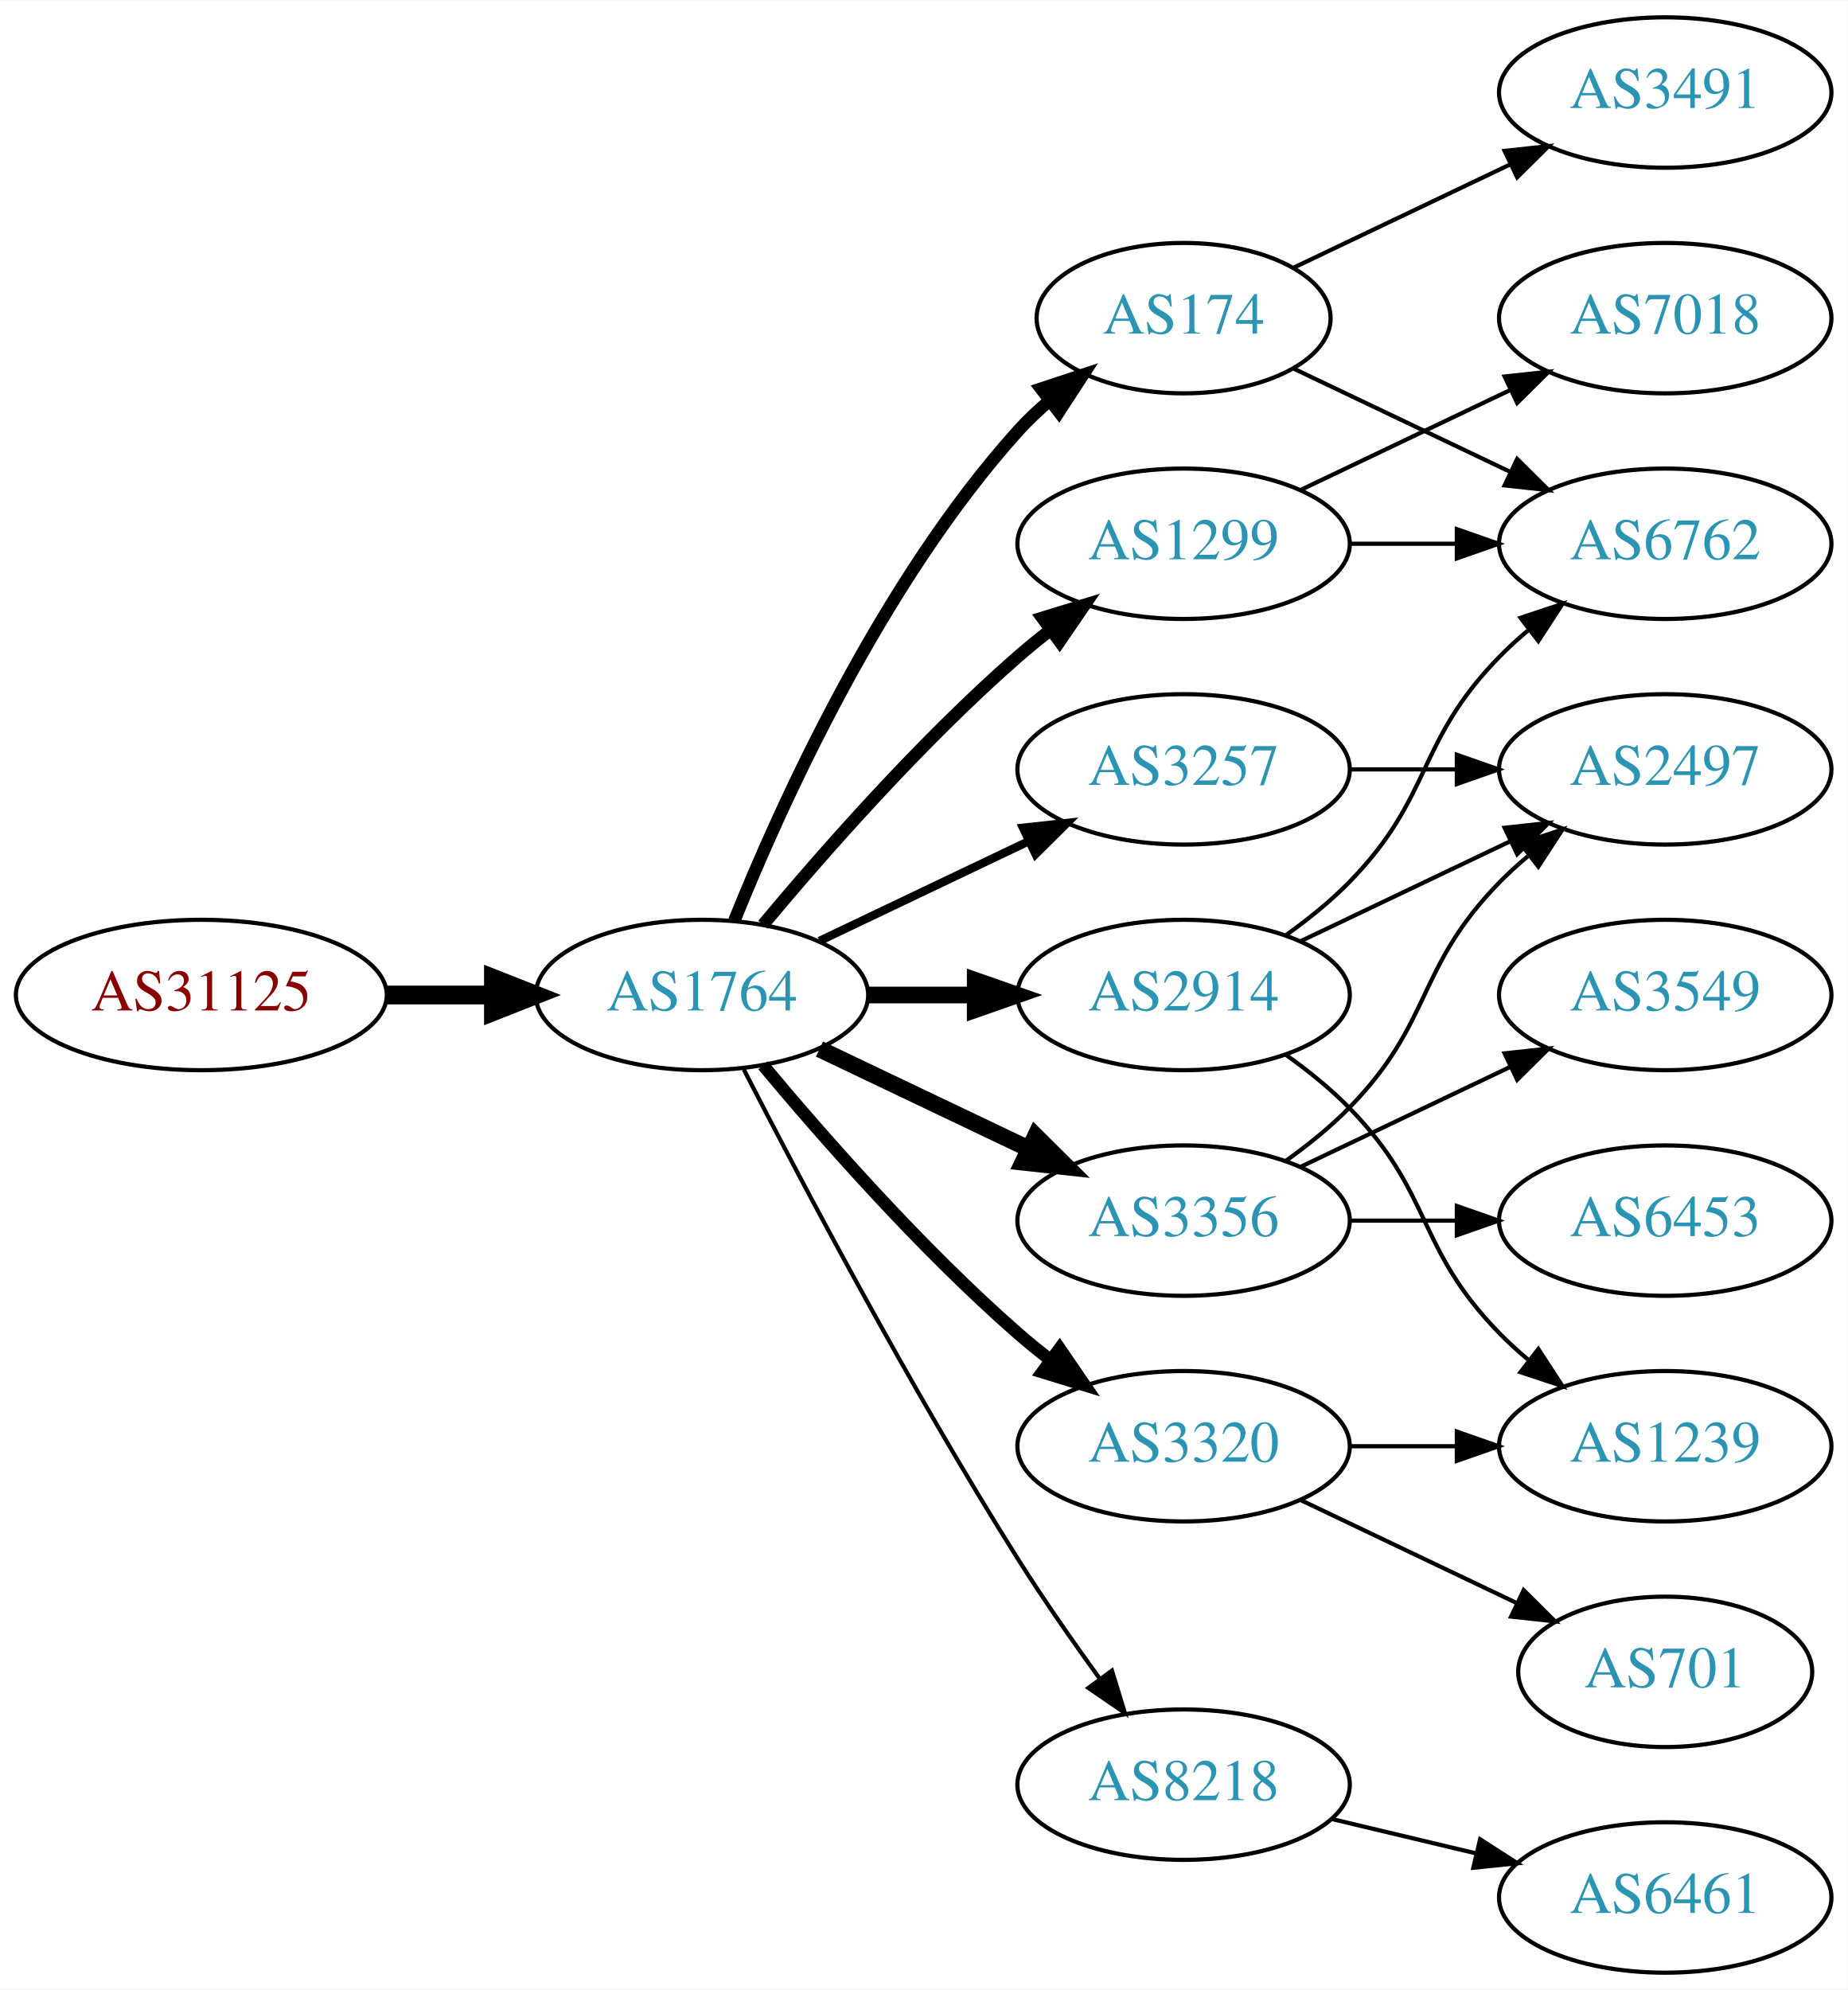
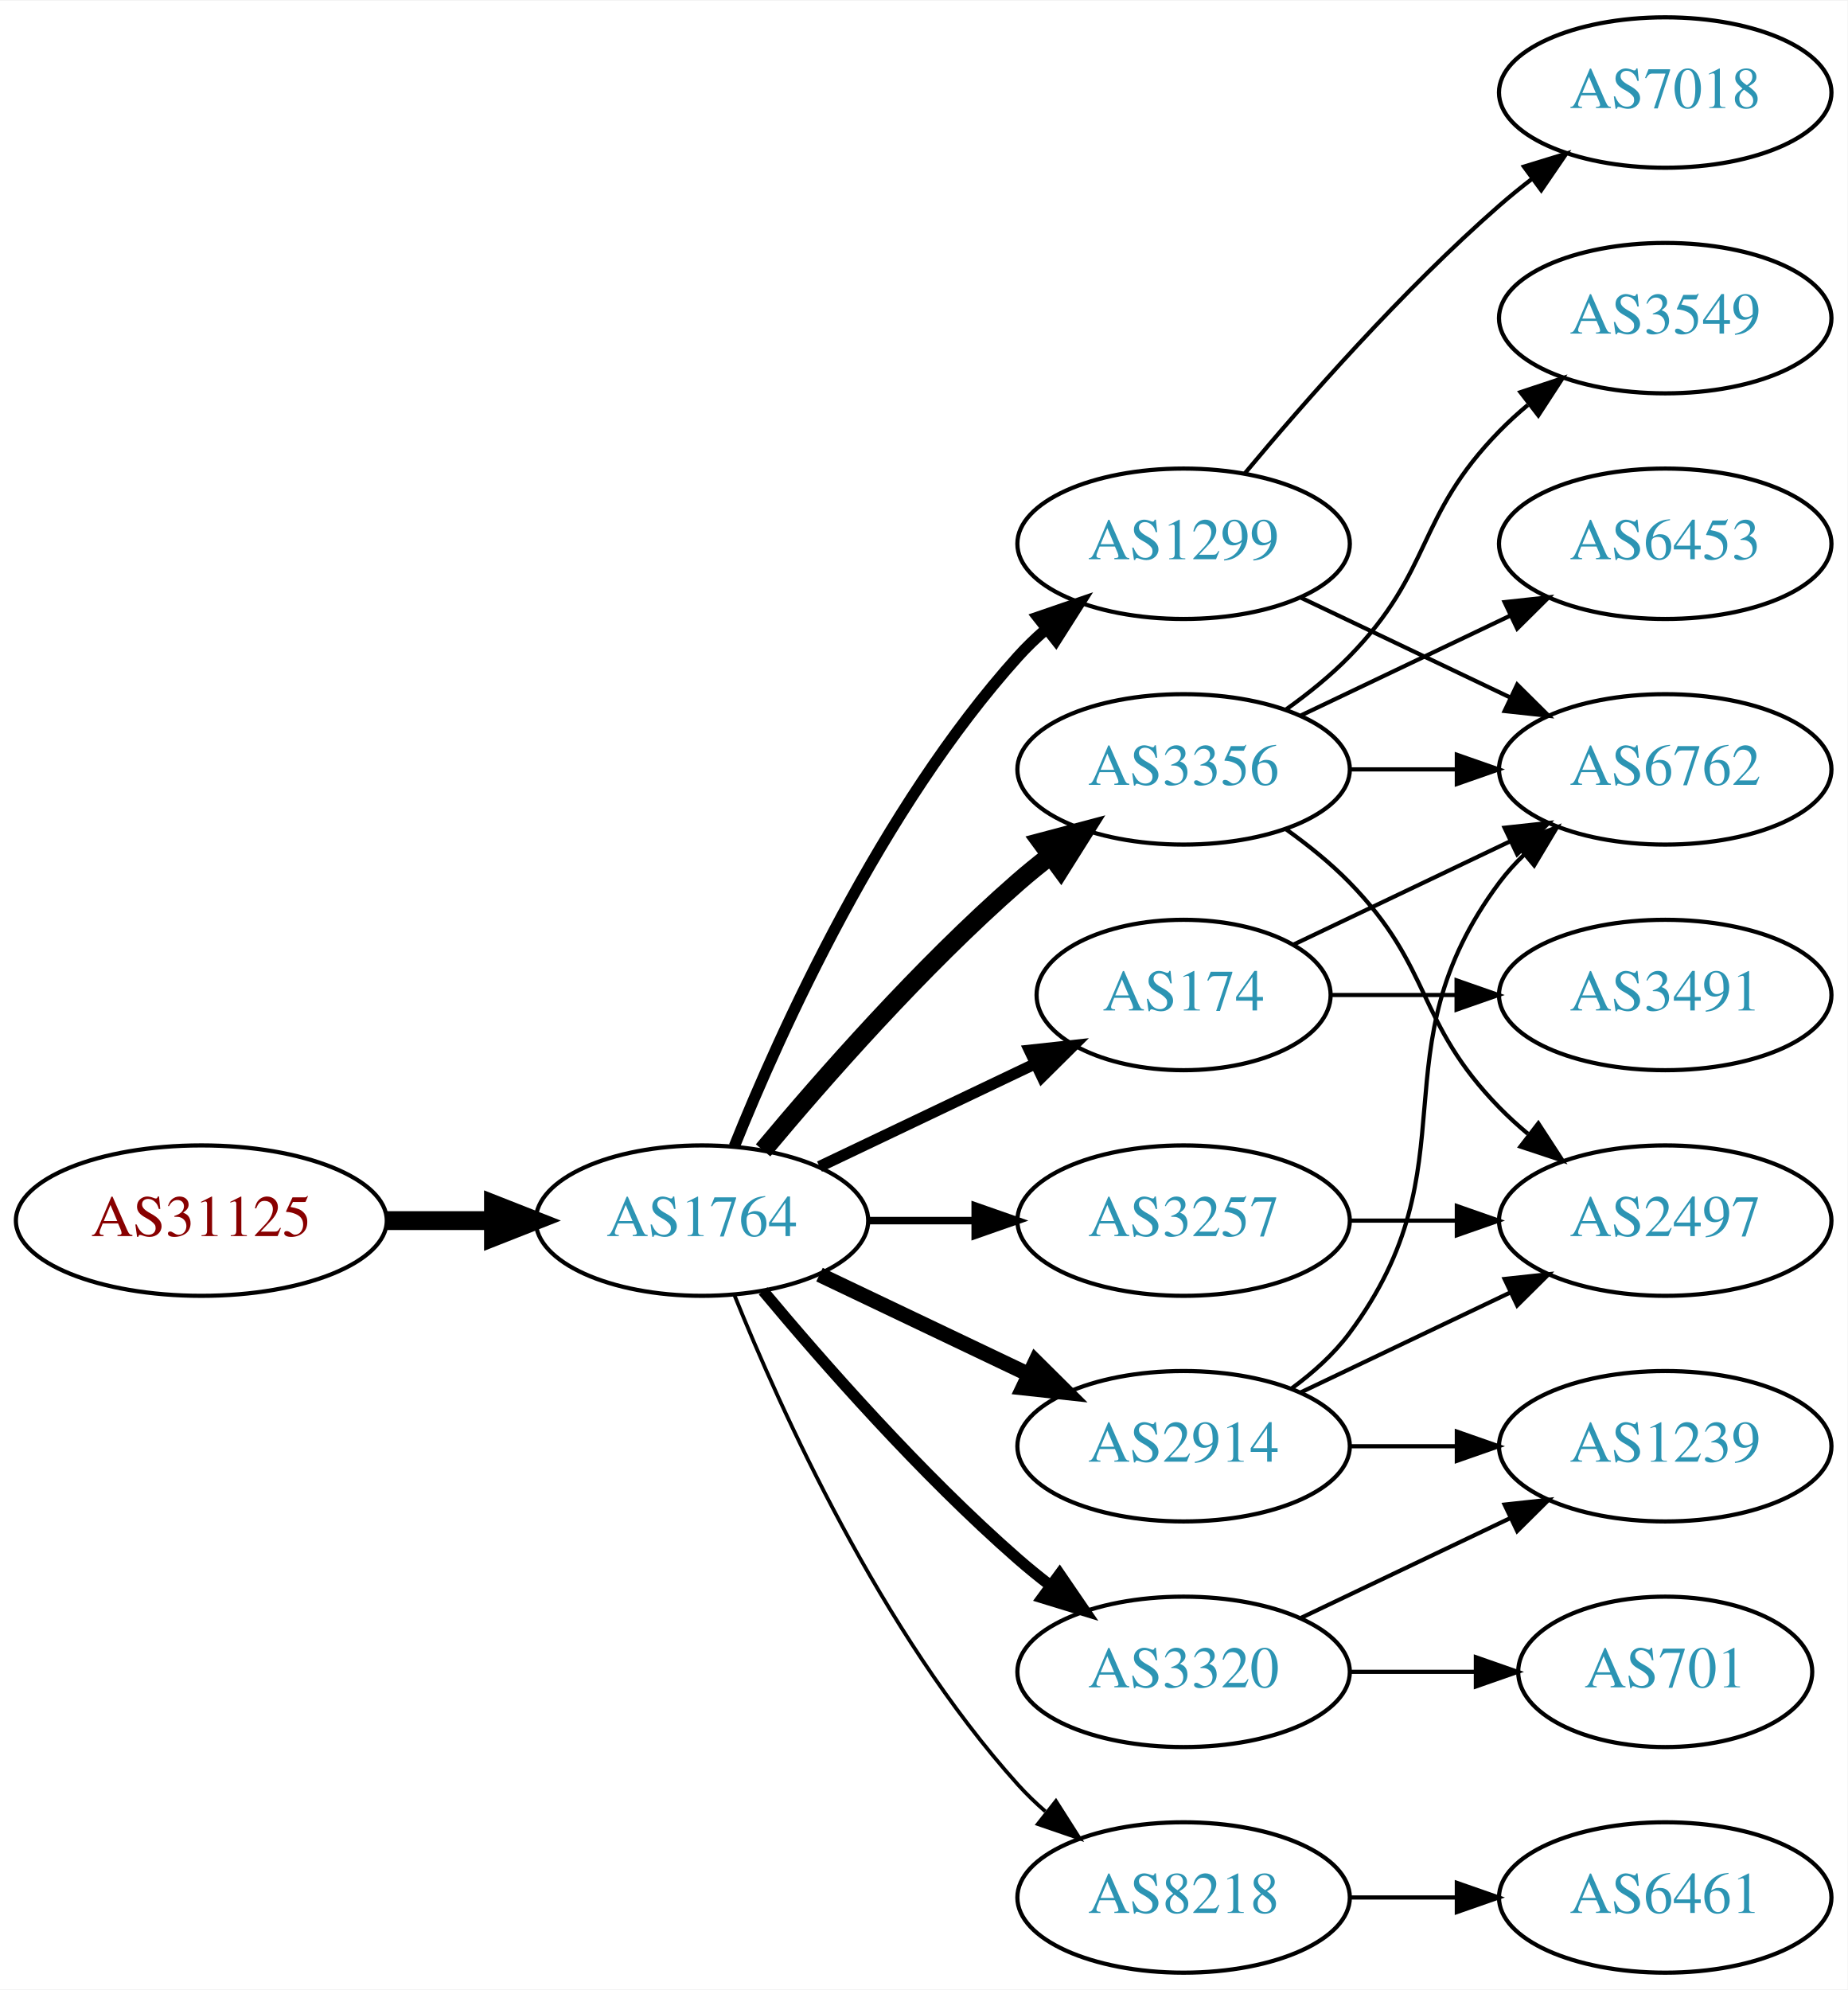
<svg xmlns="http://www.w3.org/2000/svg" xmlns:xlink="http://www.w3.org/1999/xlink" width="442pt" height="476pt" viewBox="0.00 0.00 442.27 476.00">
  <g id="graph0" class="graph" transform="scale(1 1) rotate(0) translate(4 472)">
    <polygon fill="white" stroke="none" points="-4,4 -4,-472 438.271,-472 438.271,4 -4,4" />
    <g id="node1" class="node">
      <g id="a_node1">
        <a xlink:href="/asn/31125" xlink:title="AS31125 ~ Linetec GmbH [AT]">
-           <ellipse fill="#ffffff" stroke="black" cx="44.196" cy="-234" rx="44.393" ry="18" />
-           <text text-anchor="middle" x="44.196" y="-230.3" font-family="Times,serif" font-size="14.00" fill="#880000">AS31125</text>
+           <ellipse fill="#ffffff" stroke="black" cx="44.196" cy="-180" rx="44.393" ry="18" />
+           <text text-anchor="middle" x="44.196" y="-176.3" font-family="Times,serif" font-size="14.00" fill="#880000">AS31125</text>
        </a>
      </g>
    </g>
    <g id="node2" class="node">
      <g id="a_node2">
        <a xlink:href="/asn/1764" xlink:title="AS1764 ~ NEXTLAYER-AS [AT]">
-           <ellipse fill="#ffffff" stroke="black" cx="164.039" cy="-234" rx="39.794" ry="18" />
-           <text text-anchor="middle" x="164.039" y="-230.3" font-family="Times,serif" font-size="14.00" fill="#2c94b3">AS1764</text>
+           <ellipse fill="#ffffff" stroke="black" cx="164.039" cy="-180" rx="39.794" ry="18" />
+           <text text-anchor="middle" x="164.039" y="-176.3" font-family="Times,serif" font-size="14.00" fill="#2c94b3">AS1764</text>
        </a>
      </g>
    </g>
    <g id="edge1" class="edge">
-       <path fill="none" stroke="black" stroke-width="4.5" d="M88.407,-234C96.72,-234 105.482,-234 113.965,-234" />
-       <polygon fill="black" stroke="black" stroke-width="4.5" points="114.123,-237.938 124.123,-234 114.123,-230.063 114.123,-237.938" />
+       <path fill="none" stroke="black" stroke-width="4.5" d="M88.407,-180C96.72,-180 105.482,-180 113.965,-180" />
+       <polygon fill="black" stroke="black" stroke-width="4.5" points="114.123,-183.938 124.123,-180 114.123,-176.063 114.123,-183.938" />
    </g>
    <g id="node3" class="node">
      <g id="a_node3">
-         <a xlink:href="/asn/3257" xlink:title="AS3257 ~ GTT [DE]">
-           <ellipse fill="#ffffff" stroke="black" cx="279.332" cy="-288" rx="39.794" ry="18" />
-           <text text-anchor="middle" x="279.332" y="-284.3" font-family="Times,serif" font-size="14.00" fill="#2c94b3">AS3257</text>
+         <a xlink:href="/asn/2914" xlink:title="AS2914 ~ NTT America, Inc. [US]">
+           <ellipse fill="#ffffff" stroke="black" cx="279.332" cy="-126" rx="39.794" ry="18" />
+           <text text-anchor="middle" x="279.332" y="-122.3" font-family="Times,serif" font-size="14.00" fill="#2c94b3">AS2914</text>
        </a>
      </g>
    </g>
    <g id="edge2" class="edge">
-       <path fill="none" stroke="black" stroke-width="2" d="M192.175,-246.934C207.169,-254.081 225.99,-263.052 242.213,-270.785" />
-       <polygon fill="black" stroke="black" stroke-width="2" points="240.884,-274.028 251.417,-275.171 243.895,-267.709 240.884,-274.028" />
+       <path fill="none" stroke="black" stroke-width="3.6" d="M192.175,-167.066C207.169,-159.919 225.99,-150.948 242.213,-143.215" />
+       <polygon fill="black" stroke="black" stroke-width="3.6" points="243.895,-146.291 251.417,-138.829 240.884,-139.972 243.895,-146.291" />
    </g>
    <g id="node4" class="node">
      <g id="a_node4">
-         <a xlink:href="/asn/8218" xlink:title="AS8218 ~ legacy Neotelecoms [FR]">
-           <ellipse fill="#ffffff" stroke="black" cx="279.332" cy="-45" rx="39.794" ry="18" />
-           <text text-anchor="middle" x="279.332" y="-41.3" font-family="Times,serif" font-size="14.00" fill="#2c94b3">AS8218</text>
-         </a>
-       </g>
-     </g>
-     <g id="edge3" class="edge">
-       <path fill="none" stroke="black" d="M174.065,-216.148C187.501,-189.945 213.95,-139.763 239.685,-99 245.748,-89.396 252.868,-79.187 259.333,-70.261" />
-       <polygon fill="black" stroke="black" points="262.185,-72.291 265.276,-62.157 256.54,-68.152 262.185,-72.291" />
-     </g>
-     <g id="node5" class="node">
-       <g id="a_node5">
-         <a xlink:href="/asn/174" xlink:title="AS174 ~ Cogent Communications [US]">
-           <ellipse fill="#ffffff" stroke="black" cx="279.332" cy="-396" rx="35.194" ry="18" />
-           <text text-anchor="middle" x="279.332" y="-392.3" font-family="Times,serif" font-size="14.00" fill="#2c94b3">AS174</text>
-         </a>
-       </g>
-     </g>
-     <g id="edge4" class="edge">
-       <path fill="none" stroke="black" stroke-width="3" d="M171.786,-251.787C182.837,-279.243 206.891,-332.578 239.685,-369 242.001,-371.572 244.606,-374.03 247.341,-376.343" />
-       <polygon fill="black" stroke="black" stroke-width="3" points="245.207,-379.117 255.264,-382.448 249.479,-373.572 245.207,-379.117" />
-     </g>
-     <g id="node6" class="node">
-       <g id="a_node6">
-         <a xlink:href="/asn/2914" xlink:title="AS2914 ~ NTT America, Inc. [US]">
-           <ellipse fill="#ffffff" stroke="black" cx="279.332" cy="-234" rx="39.794" ry="18" />
-           <text text-anchor="middle" x="279.332" y="-230.3" font-family="Times,serif" font-size="14.00" fill="#2c94b3">AS2914</text>
-         </a>
-       </g>
-     </g>
-     <g id="edge5" class="edge">
-       <path fill="none" stroke="black" stroke-width="4" d="M203.711,-234C211.914,-234 220.678,-234 229.21,-234" />
-       <polygon fill="black" stroke="black" stroke-width="4" points="229.449,-237.5 239.449,-234 229.449,-230.5 229.449,-237.5" />
-     </g>
-     <g id="node7" class="node">
-       <g id="a_node7">
        <a xlink:href="/asn/1299" xlink:title="AS1299 ~ Telia Carrier [EU]">
          <ellipse fill="#ffffff" stroke="black" cx="279.332" cy="-342" rx="39.794" ry="18" />
          <text text-anchor="middle" x="279.332" y="-338.3" font-family="Times,serif" font-size="14.00" fill="#2c94b3">AS1299</text>
        </a>
      </g>
    </g>
+     <g id="edge3" class="edge">
+       <path fill="none" stroke="black" stroke-width="2.7" d="M171.786,-197.787C182.837,-225.243 206.891,-278.578 239.685,-315 241.688,-317.224 243.906,-319.363 246.239,-321.397" />
+       <polygon fill="black" stroke="black" stroke-width="2.7" points="244.437,-324.433 254.458,-327.873 248.769,-318.935 244.437,-324.433" />
+     </g>
+     <g id="node5" class="node">
+       <g id="a_node5">
+         <a xlink:href="/asn/3356" xlink:title="AS3356 ~ Level 3 Parent, LLC [US]">
+           <ellipse fill="#ffffff" stroke="black" cx="279.332" cy="-288" rx="39.794" ry="18" />
+           <text text-anchor="middle" x="279.332" y="-284.3" font-family="Times,serif" font-size="14.00" fill="#2c94b3">AS3356</text>
+         </a>
+       </g>
+     </g>
+     <g id="edge4" class="edge">
+       <path fill="none" stroke="black" stroke-width="4.5" d="M178.669,-196.817C192.951,-213.929 216.498,-240.745 239.685,-261 242.151,-263.154 244.789,-265.294 247.487,-267.372" />
+       <polygon fill="black" stroke="black" stroke-width="4.5" points="245.252,-270.616 255.641,-273.37 249.919,-264.273 245.252,-270.616" />
+     </g>
+     <g id="node6" class="node">
+       <g id="a_node6">
+         <a xlink:href="/asn/3320" xlink:title="AS3320 ~ DTAG [DE]">
+           <ellipse fill="#ffffff" stroke="black" cx="279.332" cy="-72" rx="39.794" ry="18" />
+           <text text-anchor="middle" x="279.332" y="-68.3" font-family="Times,serif" font-size="14.00" fill="#2c94b3">AS3320</text>
+         </a>
+       </g>
+     </g>
+     <g id="edge5" class="edge">
+       <path fill="none" stroke="black" stroke-width="2.7" d="M178.669,-163.183C192.951,-146.071 216.498,-119.255 239.685,-99 242.151,-96.846 244.789,-94.706 247.487,-92.628" />
+       <polygon fill="black" stroke="black" stroke-width="2.7" points="249.66,-95.375 255.641,-86.63 245.512,-89.736 249.66,-95.375" />
+     </g>
+     <g id="node7" class="node">
+       <g id="a_node7">
+         <a xlink:href="/asn/3257" xlink:title="AS3257 ~ GTT [DE]">
+           <ellipse fill="#ffffff" stroke="black" cx="279.332" cy="-180" rx="39.794" ry="18" />
+           <text text-anchor="middle" x="279.332" y="-176.3" font-family="Times,serif" font-size="14.00" fill="#2c94b3">AS3257</text>
+         </a>
+       </g>
+     </g>
    <g id="edge6" class="edge">
-       <path fill="none" stroke="black" stroke-width="3" d="M178.669,-250.817C192.951,-267.929 216.498,-294.745 239.685,-315 242.151,-317.154 244.789,-319.294 247.487,-321.372" />
-       <polygon fill="black" stroke="black" stroke-width="3" points="245.512,-324.264 255.641,-327.37 249.66,-318.625 245.512,-324.264" />
+       <path fill="none" stroke="black" stroke-width="1.8" d="M203.711,-180C211.914,-180 220.678,-180 229.21,-180" />
+       <polygon fill="black" stroke="black" stroke-width="1.8" points="229.449,-183.5 239.449,-180 229.449,-176.5 229.449,-183.5" />
    </g>
    <g id="node8" class="node">
      <g id="a_node8">
-         <a xlink:href="/asn/3356" xlink:title="AS3356 ~ Level 3 Parent, LLC [US]">
-           <ellipse fill="#ffffff" stroke="black" cx="279.332" cy="-180" rx="39.794" ry="18" />
-           <text text-anchor="middle" x="279.332" y="-176.3" font-family="Times,serif" font-size="14.00" fill="#2c94b3">AS3356</text>
+         <a xlink:href="/asn/174" xlink:title="AS174 ~ Cogent Communications [US]">
+           <ellipse fill="#ffffff" stroke="black" cx="279.332" cy="-234" rx="35.194" ry="18" />
+           <text text-anchor="middle" x="279.332" y="-230.3" font-family="Times,serif" font-size="14.00" fill="#2c94b3">AS174</text>
        </a>
      </g>
    </g>
    <g id="edge7" class="edge">
-       <path fill="none" stroke="black" stroke-width="4" d="M192.175,-221.066C207.169,-213.919 225.99,-204.948 242.213,-197.215" />
-       <polygon fill="black" stroke="black" stroke-width="4" points="243.895,-200.291 251.417,-192.829 240.884,-193.972 243.895,-200.291" />
+       <path fill="none" stroke="black" stroke-width="2.7" d="M192.175,-192.934C207.607,-200.29 227.092,-209.577 243.628,-217.459" />
+       <polygon fill="black" stroke="black" stroke-width="2.7" points="242.436,-220.768 252.969,-221.911 245.448,-214.449 242.436,-220.768" />
    </g>
    <g id="node9" class="node">
      <g id="a_node9">
-         <a xlink:href="/asn/3320" xlink:title="AS3320 ~ DTAG [DE]">
-           <ellipse fill="#ffffff" stroke="black" cx="279.332" cy="-126" rx="39.794" ry="18" />
-           <text text-anchor="middle" x="279.332" y="-122.3" font-family="Times,serif" font-size="14.00" fill="#2c94b3">AS3320</text>
+         <a xlink:href="/asn/8218" xlink:title="AS8218 ~ legacy Neotelecoms [FR]">
+           <ellipse fill="#ffffff" stroke="black" cx="279.332" cy="-18" rx="39.794" ry="18" />
+           <text text-anchor="middle" x="279.332" y="-14.3" font-family="Times,serif" font-size="14.00" fill="#2c94b3">AS8218</text>
        </a>
      </g>
    </g>
    <g id="edge8" class="edge">
-       <path fill="none" stroke="black" stroke-width="3" d="M178.669,-217.183C192.951,-200.071 216.498,-173.255 239.685,-153 242.151,-150.846 244.789,-148.706 247.487,-146.628" />
-       <polygon fill="black" stroke="black" stroke-width="3" points="249.66,-149.375 255.641,-140.63 245.512,-143.736 249.66,-149.375" />
+       <path fill="none" stroke="black" stroke-width="0.9" d="M171.786,-162.213C182.837,-134.757 206.891,-81.422 239.685,-45 241.688,-42.776 243.906,-40.637 246.239,-38.603" />
+       <polygon fill="black" stroke="black" stroke-width="0.9" points="248.769,-41.065 254.458,-32.127 244.437,-35.567 248.769,-41.065" />
+     </g>
+     <g id="node10" class="node">
+       <g id="a_node10">
+         <a xlink:href="/asn/2497" xlink:title="AS2497 ~ Internet Initiative Japan Inc. [JP]">
+           <ellipse fill="#ffffff" stroke="black" cx="394.625" cy="-180" rx="39.794" ry="18" />
+           <text text-anchor="middle" x="394.625" y="-176.3" font-family="Times,serif" font-size="14.00" fill="#2c94b3">AS2497</text>
+         </a>
+       </g>
+     </g>
+     <g id="edge18" class="edge">
+       <path fill="none" stroke="black" d="M307.468,-138.934C322.462,-146.081 341.283,-155.052 357.506,-162.785" />
+       <polygon fill="black" stroke="black" points="356.177,-166.028 366.71,-167.171 359.188,-159.709 356.177,-166.028" />
+     </g>
+     <g id="node13" class="node">
+       <g id="a_node13">
+         <a xlink:href="/asn/6762" xlink:title="AS6762 ~ TELECOM ITALIA SPARKLE S.p.A. [IT]">
+           <ellipse fill="#ffffff" stroke="black" cx="394.625" cy="-288" rx="39.794" ry="18" />
+           <text text-anchor="middle" x="394.625" y="-284.3" font-family="Times,serif" font-size="14.00" fill="#2c94b3">AS6762</text>
+         </a>
+       </g>
+     </g>
+     <g id="edge17" class="edge">
+       <path fill="none" stroke="black" d="M305.262,-139.882C310.338,-143.611 315.256,-148.016 318.978,-153 349.249,-193.542 324.707,-220.458 354.978,-261 356.723,-263.336 358.73,-265.545 360.893,-267.617" />
+       <polygon fill="black" stroke="black" points="358.771,-270.405 368.694,-274.118 363.253,-265.027 358.771,-270.405" />
+     </g>
+     <g id="node15" class="node">
+       <g id="a_node15">
+         <a xlink:href="/asn/1239" xlink:title="AS1239 ~ Sprint [US]">
+           <ellipse fill="#ffffff" stroke="black" cx="394.625" cy="-126" rx="39.794" ry="18" />
+           <text text-anchor="middle" x="394.625" y="-122.3" font-family="Times,serif" font-size="14.00" fill="#2c94b3">AS1239</text>
+         </a>
+       </g>
+     </g>
+     <g id="edge19" class="edge">
+       <path fill="none" stroke="black" d="M319.004,-126C327.207,-126 335.971,-126 344.503,-126" />
+       <polygon fill="black" stroke="black" points="344.742,-129.5 354.742,-126 344.742,-122.5 344.742,-129.5" />
+     </g>
+     <g id="edge23" class="edge">
+       <path fill="none" stroke="black" d="M307.468,-329.066C322.462,-321.919 341.283,-312.948 357.506,-305.215" />
+       <polygon fill="black" stroke="black" points="359.188,-308.291 366.71,-300.829 356.177,-301.972 359.188,-308.291" />
+     </g>
+     <g id="node18" class="node">
+       <g id="a_node18">
+         <a xlink:href="/asn/7018" xlink:title="AS7018 ~ AT&amp;T Services, Inc. [US]">
+           <ellipse fill="#ffffff" stroke="black" cx="394.625" cy="-450" rx="39.794" ry="18" />
+           <text text-anchor="middle" x="394.625" y="-446.3" font-family="Times,serif" font-size="14.00" fill="#2c94b3">AS7018</text>
+         </a>
+       </g>
+     </g>
+     <g id="edge22" class="edge">
+       <path fill="none" stroke="black" d="M293.962,-358.817C308.244,-375.929 331.791,-402.745 354.978,-423 357.444,-425.154 360.082,-427.294 362.78,-429.372" />
+       <polygon fill="black" stroke="black" points="360.805,-432.264 370.934,-435.37 364.953,-426.625 360.805,-432.264" />
+     </g>
+     <g id="edge9" class="edge">
+       <path fill="none" stroke="black" d="M303.926,-273.611C309.182,-269.852 314.513,-265.563 318.978,-261 339.151,-240.383 334.806,-227.617 354.978,-207 357.071,-204.861 359.354,-202.782 361.731,-200.79" />
+       <polygon fill="black" stroke="black" points="364.249,-203.268 370.031,-194.389 359.974,-197.725 364.249,-203.268" />
    </g>
    <g id="node11" class="node">
      <g id="a_node11">
-         <a xlink:href="/asn/2497" xlink:title="AS2497 ~ Internet Initiative Japan Inc. [JP]">
-           <ellipse fill="#ffffff" stroke="black" cx="394.625" cy="-288" rx="39.794" ry="18" />
-           <text text-anchor="middle" x="394.625" y="-284.3" font-family="Times,serif" font-size="14.00" fill="#2c94b3">AS2497</text>
-         </a>
-       </g>
-     </g>
-     <g id="edge20" class="edge">
+         <a xlink:href="/asn/6453" xlink:title="AS6453 ~ TATA COMMUNICATIONS (AMERICA) INC [US]">
+           <ellipse fill="#ffffff" stroke="black" cx="394.625" cy="-342" rx="39.794" ry="18" />
+           <text text-anchor="middle" x="394.625" y="-338.3" font-family="Times,serif" font-size="14.00" fill="#2c94b3">AS6453</text>
+         </a>
+       </g>
+     </g>
+     <g id="edge10" class="edge">
+       <path fill="none" stroke="black" d="M307.468,-300.934C322.462,-308.081 341.283,-317.052 357.506,-324.785" />
+       <polygon fill="black" stroke="black" points="356.177,-328.028 366.71,-329.171 359.188,-321.709 356.177,-328.028" />
+     </g>
+     <g id="node12" class="node">
+       <g id="a_node12">
+         <a xlink:href="/asn/3549" xlink:title="AS3549 ~ Level 3 Parent, LLC [US]">
+           <ellipse fill="#ffffff" stroke="black" cx="394.625" cy="-396" rx="39.794" ry="18" />
+           <text text-anchor="middle" x="394.625" y="-392.3" font-family="Times,serif" font-size="14.00" fill="#2c94b3">AS3549</text>
+         </a>
+       </g>
+     </g>
+     <g id="edge11" class="edge">
+       <path fill="none" stroke="black" d="M303.926,-302.389C309.182,-306.148 314.513,-310.437 318.978,-315 339.151,-335.617 334.806,-348.383 354.978,-369 357.071,-371.139 359.354,-373.218 361.731,-375.21" />
+       <polygon fill="black" stroke="black" points="359.974,-378.275 370.031,-381.611 364.249,-372.732 359.974,-378.275" />
+     </g>
+     <g id="edge12" class="edge">
      <path fill="none" stroke="black" d="M319.004,-288C327.207,-288 335.971,-288 344.503,-288" />
      <polygon fill="black" stroke="black" points="344.742,-291.5 354.742,-288 344.742,-284.5 344.742,-291.5" />
    </g>
-     <g id="node10" class="node">
-       <g id="a_node10">
+     <g id="node14" class="node">
+       <g id="a_node14">
+         <a xlink:href="/asn/701" xlink:title="AS701 ~ UUNET [US]">
+           <ellipse fill="#ffffff" stroke="black" cx="394.625" cy="-72" rx="35.194" ry="18" />
+           <text text-anchor="middle" x="394.625" y="-68.3" font-family="Times,serif" font-size="14.00" fill="#2c94b3">AS701</text>
+         </a>
+       </g>
+     </g>
+     <g id="edge13" class="edge">
+       <path fill="none" stroke="black" d="M319.004,-72C328.709,-72 339.2,-72 349.163,-72" />
+       <polygon fill="black" stroke="black" points="349.299,-75.5 359.299,-72 349.299,-68.5 349.299,-75.5" />
+     </g>
+     <g id="edge14" class="edge">
+       <path fill="none" stroke="black" d="M307.468,-84.934C322.462,-92.081 341.283,-101.052 357.506,-108.785" />
+       <polygon fill="black" stroke="black" points="356.177,-112.028 366.71,-113.171 359.188,-105.709 356.177,-112.028" />
+     </g>
+     <g id="edge21" class="edge">
+       <path fill="none" stroke="black" d="M319.004,-180C327.207,-180 335.971,-180 344.503,-180" />
+       <polygon fill="black" stroke="black" points="344.742,-183.5 354.742,-180 344.742,-176.5 344.742,-183.5" />
+     </g>
+     <g id="edge15" class="edge">
+       <path fill="none" stroke="black" d="M305.757,-246.119C321.059,-253.413 340.783,-262.814 357.665,-270.86" />
+       <polygon fill="black" stroke="black" points="356.172,-274.026 366.705,-275.169 359.184,-267.707 356.172,-274.026" />
+     </g>
+     <g id="node16" class="node">
+       <g id="a_node16">
+         <a xlink:href="/asn/3491" xlink:title="AS3491 ~ PCCW Global, Inc. [US]">
+           <ellipse fill="#ffffff" stroke="black" cx="394.625" cy="-234" rx="39.794" ry="18" />
+           <text text-anchor="middle" x="394.625" y="-230.3" font-family="Times,serif" font-size="14.00" fill="#2c94b3">AS3491</text>
+         </a>
+       </g>
+     </g>
+     <g id="edge16" class="edge">
+       <path fill="none" stroke="black" d="M314.631,-234C324.008,-234 334.358,-234 344.393,-234" />
+       <polygon fill="black" stroke="black" points="344.681,-237.5 354.681,-234 344.681,-230.5 344.681,-237.5" />
+     </g>
+     <g id="node17" class="node">
+       <g id="a_node17">
        <a xlink:href="/asn/6461" xlink:title="AS6461 ~ Zayo Bandwidth [US]">
          <ellipse fill="#ffffff" stroke="black" cx="394.625" cy="-18" rx="39.794" ry="18" />
          <text text-anchor="middle" x="394.625" y="-14.3" font-family="Times,serif" font-size="14.00" fill="#2c94b3">AS6461</text>
        </a>
      </g>
    </g>
-     <g id="edge9" class="edge">
-       <path fill="none" stroke="black" d="M314.939,-36.752C325.81,-34.162 337.964,-31.265 349.407,-28.538" />
-       <polygon fill="black" stroke="black" points="350.313,-31.92 359.229,-26.197 348.69,-25.111 350.313,-31.92" />
-     </g>
-     <g id="node12" class="node">
-       <g id="a_node12">
-         <a xlink:href="/asn/6762" xlink:title="AS6762 ~ TELECOM ITALIA SPARKLE S.p.A. [IT]">
-           <ellipse fill="#ffffff" stroke="black" cx="394.625" cy="-342" rx="39.794" ry="18" />
-           <text text-anchor="middle" x="394.625" y="-338.3" font-family="Times,serif" font-size="14.00" fill="#2c94b3">AS6762</text>
-         </a>
-       </g>
-     </g>
-     <g id="edge13" class="edge">
-       <path fill="none" stroke="black" d="M305.757,-383.881C321.059,-376.587 340.783,-367.186 357.665,-359.14" />
-       <polygon fill="black" stroke="black" points="359.184,-362.293 366.705,-354.831 356.172,-355.974 359.184,-362.293" />
-     </g>
-     <g id="node14" class="node">
-       <g id="a_node14">
-         <a xlink:href="/asn/3491" xlink:title="AS3491 ~ PCCW Global, Inc. [US]">
-           <ellipse fill="#ffffff" stroke="black" cx="394.625" cy="-450" rx="39.794" ry="18" />
-           <text text-anchor="middle" x="394.625" y="-446.3" font-family="Times,serif" font-size="14.00" fill="#2c94b3">AS3491</text>
-         </a>
-       </g>
-     </g>
-     <g id="edge14" class="edge">
-       <path fill="none" stroke="black" d="M305.757,-408.119C321.059,-415.413 340.783,-424.814 357.665,-432.86" />
-       <polygon fill="black" stroke="black" points="356.172,-436.026 366.705,-437.169 359.184,-429.707 356.172,-436.026" />
-     </g>
-     <g id="edge10" class="edge">
-       <path fill="none" stroke="black" d="M307.468,-246.934C322.462,-254.081 341.283,-263.052 357.506,-270.785" />
-       <polygon fill="black" stroke="black" points="356.177,-274.028 366.71,-275.171 359.188,-267.709 356.177,-274.028" />
-     </g>
-     <g id="edge11" class="edge">
-       <path fill="none" stroke="black" d="M303.926,-248.389C309.182,-252.148 314.513,-256.437 318.978,-261 339.151,-281.617 334.806,-294.383 354.978,-315 357.071,-317.139 359.354,-319.218 361.731,-321.21" />
-       <polygon fill="black" stroke="black" points="359.974,-324.275 370.031,-327.611 364.249,-318.732 359.974,-324.275" />
-     </g>
-     <g id="node13" class="node">
-       <g id="a_node13">
-         <a xlink:href="/asn/1239" xlink:title="AS1239 ~ Sprint [US]">
-           <ellipse fill="#ffffff" stroke="black" cx="394.625" cy="-126" rx="39.794" ry="18" />
-           <text text-anchor="middle" x="394.625" y="-122.3" font-family="Times,serif" font-size="14.00" fill="#2c94b3">AS1239</text>
-         </a>
-       </g>
-     </g>
-     <g id="edge12" class="edge">
-       <path fill="none" stroke="black" d="M303.926,-219.611C309.182,-215.852 314.513,-211.563 318.978,-207 339.151,-186.383 334.806,-173.617 354.978,-153 357.071,-150.861 359.354,-148.782 361.731,-146.79" />
-       <polygon fill="black" stroke="black" points="364.249,-149.268 370.031,-140.389 359.974,-143.725 364.249,-149.268" />
-     </g>
-     <g id="edge16" class="edge">
-       <path fill="none" stroke="black" d="M319.004,-342C327.207,-342 335.971,-342 344.503,-342" />
-       <polygon fill="black" stroke="black" points="344.742,-345.5 354.742,-342 344.742,-338.5 344.742,-345.5" />
-     </g>
-     <g id="node15" class="node">
-       <g id="a_node15">
-         <a xlink:href="/asn/7018" xlink:title="AS7018 ~ AT&amp;T Services, Inc. [US]">
-           <ellipse fill="#ffffff" stroke="black" cx="394.625" cy="-396" rx="39.794" ry="18" />
-           <text text-anchor="middle" x="394.625" y="-392.3" font-family="Times,serif" font-size="14.00" fill="#2c94b3">AS7018</text>
-         </a>
-       </g>
-     </g>
-     <g id="edge15" class="edge">
-       <path fill="none" stroke="black" d="M307.468,-354.934C322.462,-362.081 341.283,-371.052 357.506,-378.785" />
-       <polygon fill="black" stroke="black" points="356.177,-382.028 366.71,-383.171 359.188,-375.709 356.177,-382.028" />
-     </g>
-     <g id="edge17" class="edge">
-       <path fill="none" stroke="black" d="M303.926,-194.389C309.182,-198.148 314.513,-202.437 318.978,-207 339.151,-227.617 334.806,-240.383 354.978,-261 357.071,-263.139 359.354,-265.218 361.731,-267.21" />
-       <polygon fill="black" stroke="black" points="359.974,-270.275 370.031,-273.611 364.249,-264.732 359.974,-270.275" />
-     </g>
-     <g id="node16" class="node">
-       <g id="a_node16">
-         <a xlink:href="/asn/6453" xlink:title="AS6453 ~ TATA COMMUNICATIONS (AMERICA) INC [US]">
-           <ellipse fill="#ffffff" stroke="black" cx="394.625" cy="-180" rx="39.794" ry="18" />
-           <text text-anchor="middle" x="394.625" y="-176.3" font-family="Times,serif" font-size="14.00" fill="#2c94b3">AS6453</text>
-         </a>
-       </g>
-     </g>
-     <g id="edge18" class="edge">
-       <path fill="none" stroke="black" d="M319.004,-180C327.207,-180 335.971,-180 344.503,-180" />
-       <polygon fill="black" stroke="black" points="344.742,-183.5 354.742,-180 344.742,-176.5 344.742,-183.5" />
-     </g>
-     <g id="node17" class="node">
-       <g id="a_node17">
-         <a xlink:href="/asn/3549" xlink:title="AS3549 ~ Level 3 Parent, LLC [US]">
-           <ellipse fill="#ffffff" stroke="black" cx="394.625" cy="-234" rx="39.794" ry="18" />
-           <text text-anchor="middle" x="394.625" y="-230.3" font-family="Times,serif" font-size="14.00" fill="#2c94b3">AS3549</text>
-         </a>
-       </g>
-     </g>
-     <g id="edge19" class="edge">
-       <path fill="none" stroke="black" d="M307.468,-192.934C322.462,-200.081 341.283,-209.052 357.506,-216.785" />
-       <polygon fill="black" stroke="black" points="356.177,-220.028 366.71,-221.171 359.188,-213.709 356.177,-220.028" />
-     </g>
-     <g id="edge22" class="edge">
-       <path fill="none" stroke="black" d="M319.004,-126C327.207,-126 335.971,-126 344.503,-126" />
-       <polygon fill="black" stroke="black" points="344.742,-129.5 354.742,-126 344.742,-122.5 344.742,-129.5" />
-     </g>
-     <g id="node18" class="node">
-       <g id="a_node18">
-         <a xlink:href="/asn/701" xlink:title="AS701 ~ UUNET [US]">
-           <ellipse fill="#ffffff" stroke="black" cx="394.625" cy="-72" rx="35.194" ry="18" />
-           <text text-anchor="middle" x="394.625" y="-68.3" font-family="Times,serif" font-size="14.00" fill="#2c94b3">AS701</text>
-         </a>
-       </g>
-     </g>
-     <g id="edge21" class="edge">
-       <path fill="none" stroke="black" d="M307.468,-113.066C322.9,-105.71 342.385,-96.423 358.92,-88.541" />
-       <polygon fill="black" stroke="black" points="360.741,-91.551 368.262,-84.089 357.729,-85.232 360.741,-91.551" />
+     <g id="edge20" class="edge">
+       <path fill="none" stroke="black" d="M319.004,-18C327.207,-18 335.971,-18 344.503,-18" />
+       <polygon fill="black" stroke="black" points="344.742,-21.5 354.742,-18 344.742,-14.5 344.742,-21.5" />
    </g>
  </g>
</svg>
